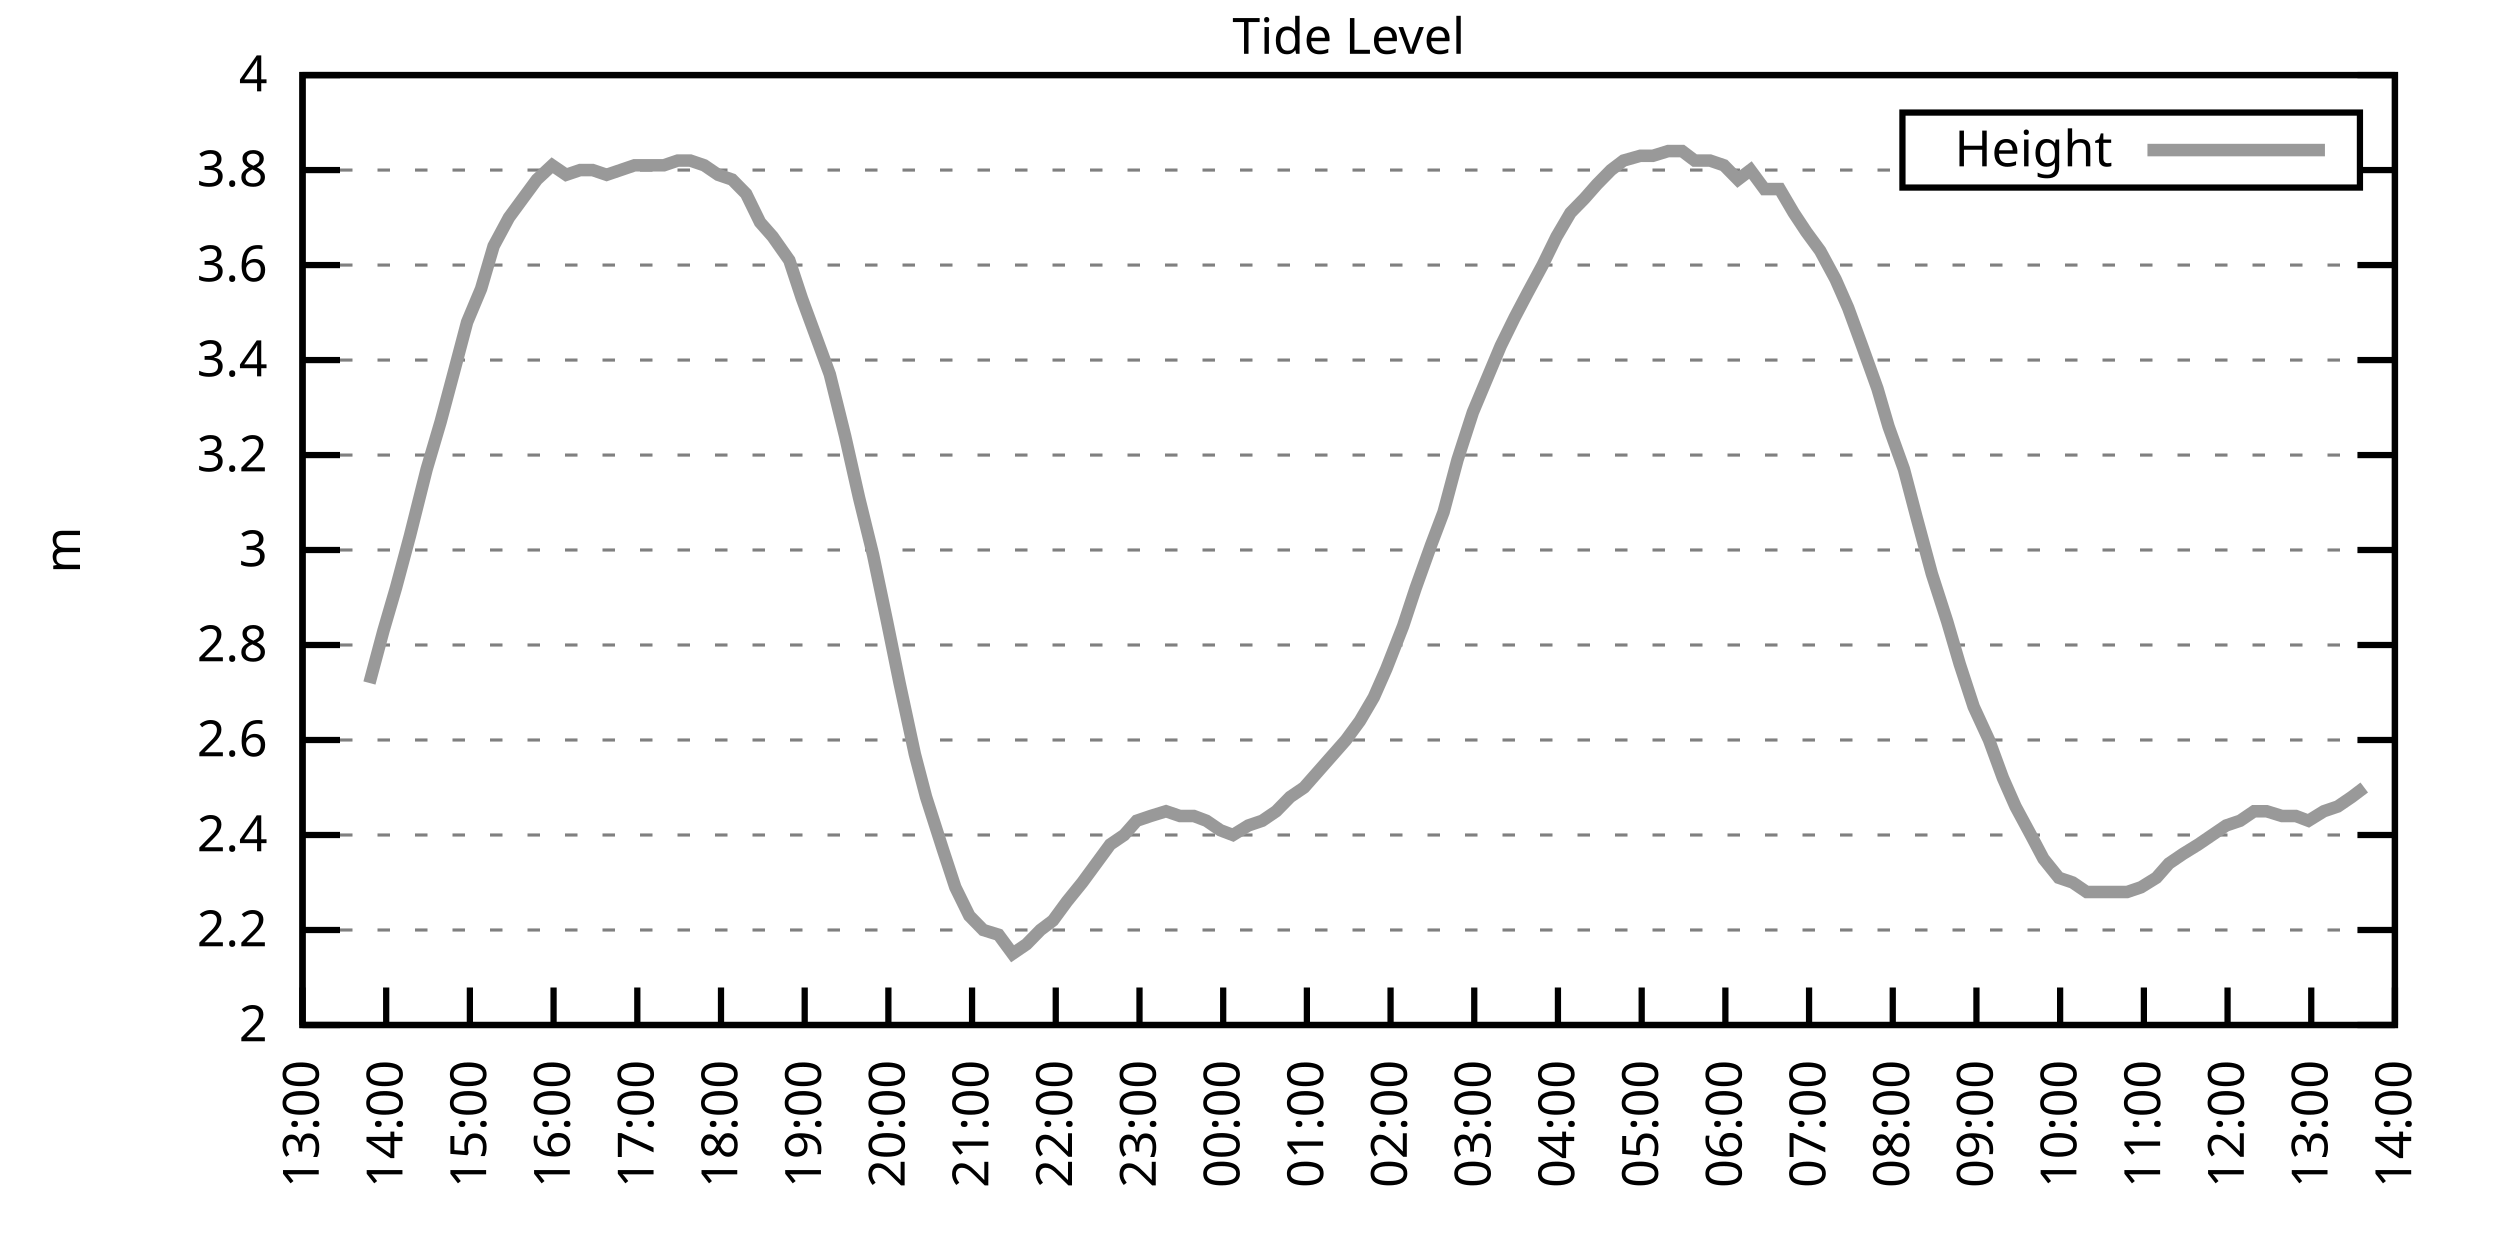
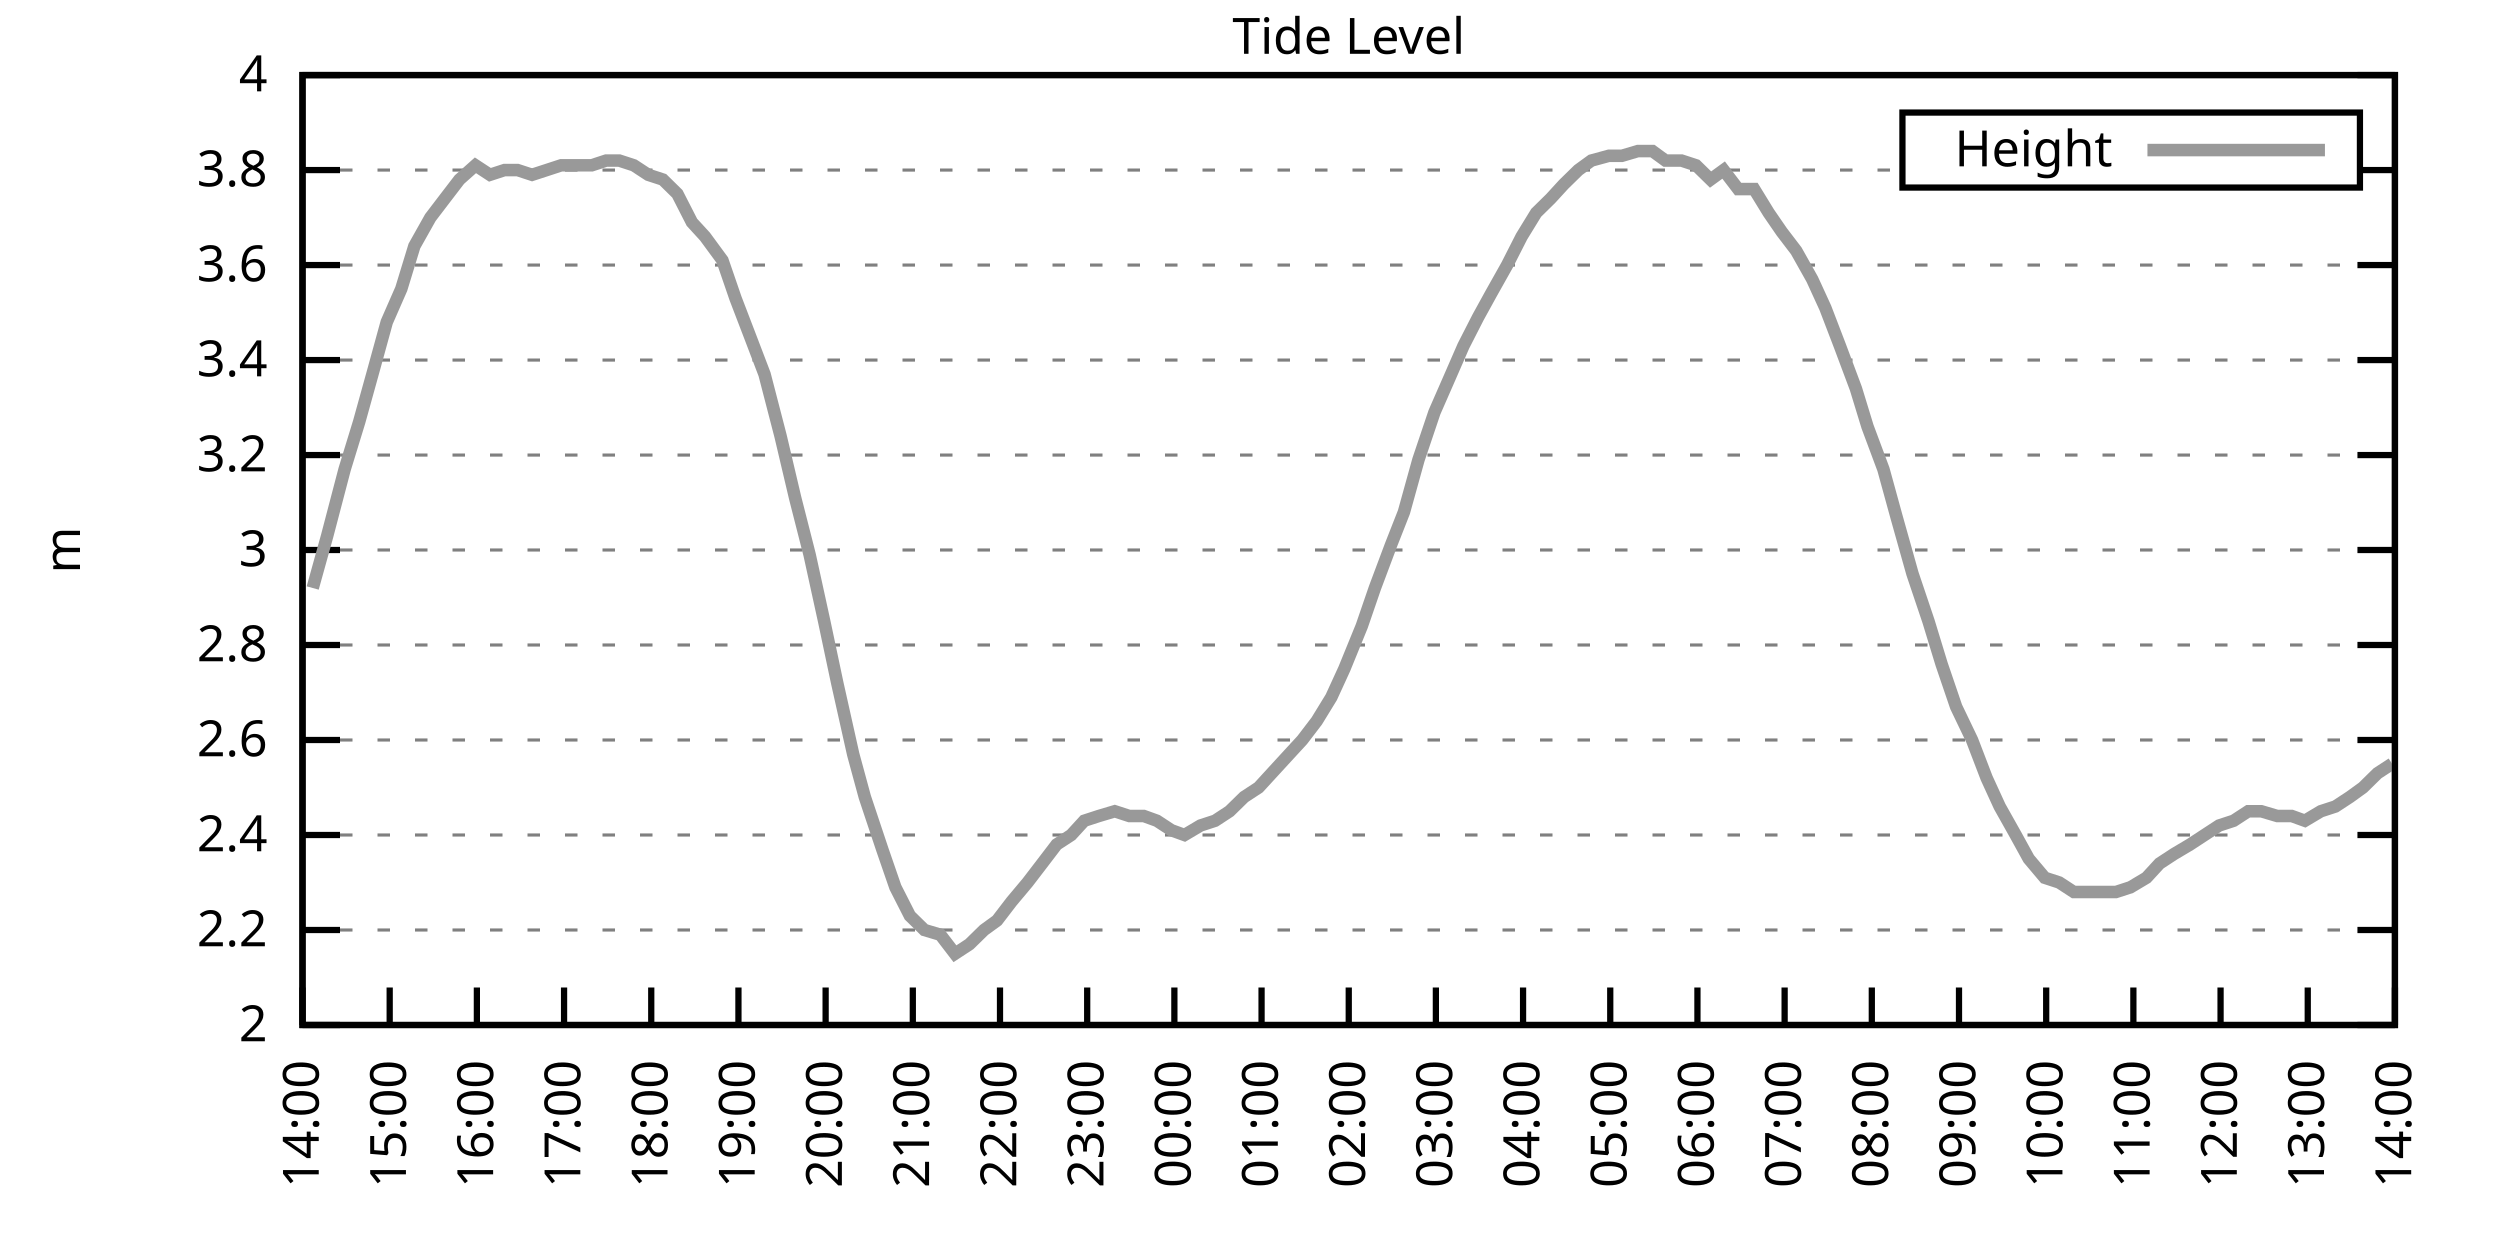
<svg xmlns="http://www.w3.org/2000/svg" xmlns:xlink="http://www.w3.org/1999/xlink" width="400" height="200" viewBox="0 0 400 200">
  <g id="gnuplot_canvas">
    <rect x="0" y="0" width="400" height="200" fill="none" />
    <defs>
      <circle id="gpDot" r="0.5" stroke-width="0.5" stroke="currentColor" />
      <path id="gpPt0" stroke-width="0.333" stroke="currentColor" d="M-1,0 h2 M0,-1 v2" />
      <path id="gpPt1" stroke-width="0.333" stroke="currentColor" d="M-1,-1 L1,1 M1,-1 L-1,1" />
      <path id="gpPt2" stroke-width="0.333" stroke="currentColor" d="M-1,0 L1,0 M0,-1 L0,1 M-1,-1 L1,1 M-1,1 L1,-1" />
      <rect id="gpPt3" stroke-width="0.333" stroke="currentColor" x="-1" y="-1" width="2" height="2" />
      <rect id="gpPt4" stroke-width="0.333" stroke="currentColor" fill="currentColor" x="-1" y="-1" width="2" height="2" />
      <circle id="gpPt5" stroke-width="0.333" stroke="currentColor" cx="0" cy="0" r="1" />
      <use xlink:href="#gpPt5" id="gpPt6" fill="currentColor" stroke="none" />
      <path id="gpPt7" stroke-width="0.333" stroke="currentColor" d="M0,-1.33 L-1.33,0.67 L1.33,0.67 z" />
      <use xlink:href="#gpPt7" id="gpPt8" fill="currentColor" stroke="none" />
      <use xlink:href="#gpPt7" id="gpPt9" stroke="currentColor" transform="rotate(180)" />
      <use xlink:href="#gpPt9" id="gpPt10" fill="currentColor" stroke="none" />
      <use xlink:href="#gpPt3" id="gpPt11" stroke="currentColor" transform="rotate(45)" />
      <use xlink:href="#gpPt11" id="gpPt12" fill="currentColor" stroke="none" />
      <path id="gpPt13" stroke-width="0.333" stroke="currentColor" d="M0,1.330 L1.265,0.411 L0.782,-1.067 L-0.782,-1.076 L-1.265,0.411 z" />
      <use xlink:href="#gpPt13" id="gpPt14" fill="currentColor" stroke="none" />
      <filter id="textbox" filterUnits="objectBoundingBox" x="0" y="0" height="1" width="1">
        <feFlood flood-color="white" flood-opacity="1" result="bgnd" />
        <feComposite in="SourceGraphic" in2="bgnd" operator="atop" />
      </filter>
      <filter id="greybox" filterUnits="objectBoundingBox" x="0" y="0" height="1" width="1">
        <feFlood flood-color="lightgrey" flood-opacity="1" result="grey" />
        <feComposite in="SourceGraphic" in2="grey" operator="atop" />
      </filter>
    </defs>
    <g fill="none" color="white" stroke="currentColor" stroke-width="1.00" stroke-linecap="butt" stroke-linejoin="miter">
</g>
    <g fill="none" color="black" stroke="currentColor" stroke-width="1.00" stroke-linecap="butt" stroke-linejoin="miter">
      <g stroke="none" shape-rendering="crispEdges">
        <polygon fill="rgb(255, 255, 255)" points="48.40,164.00 383.18,164.00 383.18,12.02 48.40,12.02 " />
      </g>
    </g>
    <g fill="none" color="black" stroke="currentColor" stroke-width="1.00" stroke-linecap="butt" stroke-linejoin="miter">
</g>
    <g fill="none" color="black" stroke="black" stroke-width="0.50" stroke-linecap="butt" stroke-linejoin="miter">
</g>
    <g fill="none" color="gray" stroke="currentColor" stroke-width="0.50" stroke-linecap="butt" stroke-linejoin="miter">
      <path stroke="gray" stroke-dasharray="2,4" class="gridline" d="M48.40,164.00 L383.19,164.00  " />
    </g>
    <g fill="none" color="gray" stroke="gray" stroke-width="1.00" stroke-linecap="butt" stroke-linejoin="miter">
</g>
    <g fill="none" color="black" stroke="currentColor" stroke-width="1.00" stroke-linecap="butt" stroke-linejoin="miter">
      <path stroke="black" d="M48.40,164.00 L54.40,164.00 M383.19,164.00 L377.19,164.00  " />
      <g transform="translate(42.80,166.60)" stroke="none" fill="black" font-family="Sans" font-size="8.00" text-anchor="end">
        <text>
          <tspan font-family="Sans"> 2</tspan>
        </text>
      </g>
    </g>
    <g fill="none" color="black" stroke="currentColor" stroke-width="1.00" stroke-linecap="butt" stroke-linejoin="miter">
</g>
    <g fill="none" color="black" stroke="black" stroke-width="0.50" stroke-linecap="butt" stroke-linejoin="miter">
</g>
    <g fill="none" color="gray" stroke="currentColor" stroke-width="0.50" stroke-linecap="butt" stroke-linejoin="miter">
      <path stroke="gray" stroke-dasharray="2,4" class="gridline" d="M48.40,148.80 L383.19,148.80  " />
    </g>
    <g fill="none" color="gray" stroke="gray" stroke-width="1.00" stroke-linecap="butt" stroke-linejoin="miter">
</g>
    <g fill="none" color="black" stroke="currentColor" stroke-width="1.00" stroke-linecap="butt" stroke-linejoin="miter">
      <path stroke="black" d="M48.40,148.80 L54.40,148.80 M383.19,148.80 L377.19,148.80  " />
      <g transform="translate(42.80,151.40)" stroke="none" fill="black" font-family="Sans" font-size="8.00" text-anchor="end">
        <text>
          <tspan font-family="Sans"> 2.2</tspan>
        </text>
      </g>
    </g>
    <g fill="none" color="black" stroke="currentColor" stroke-width="1.00" stroke-linecap="butt" stroke-linejoin="miter">
</g>
    <g fill="none" color="black" stroke="black" stroke-width="0.50" stroke-linecap="butt" stroke-linejoin="miter">
</g>
    <g fill="none" color="gray" stroke="currentColor" stroke-width="0.50" stroke-linecap="butt" stroke-linejoin="miter">
      <path stroke="gray" stroke-dasharray="2,4" class="gridline" d="M48.40,133.60 L383.19,133.60  " />
    </g>
    <g fill="none" color="gray" stroke="gray" stroke-width="1.00" stroke-linecap="butt" stroke-linejoin="miter">
</g>
    <g fill="none" color="black" stroke="currentColor" stroke-width="1.00" stroke-linecap="butt" stroke-linejoin="miter">
      <path stroke="black" d="M48.40,133.60 L54.40,133.60 M383.19,133.60 L377.19,133.60  " />
      <g transform="translate(42.80,136.20)" stroke="none" fill="black" font-family="Sans" font-size="8.00" text-anchor="end">
        <text>
          <tspan font-family="Sans"> 2.4</tspan>
        </text>
      </g>
    </g>
    <g fill="none" color="black" stroke="currentColor" stroke-width="1.00" stroke-linecap="butt" stroke-linejoin="miter">
</g>
    <g fill="none" color="black" stroke="black" stroke-width="0.50" stroke-linecap="butt" stroke-linejoin="miter">
</g>
    <g fill="none" color="gray" stroke="currentColor" stroke-width="0.50" stroke-linecap="butt" stroke-linejoin="miter">
      <path stroke="gray" stroke-dasharray="2,4" class="gridline" d="M48.40,118.40 L383.19,118.40  " />
    </g>
    <g fill="none" color="gray" stroke="gray" stroke-width="1.00" stroke-linecap="butt" stroke-linejoin="miter">
</g>
    <g fill="none" color="black" stroke="currentColor" stroke-width="1.00" stroke-linecap="butt" stroke-linejoin="miter">
      <path stroke="black" d="M48.40,118.40 L54.40,118.40 M383.19,118.40 L377.19,118.40  " />
      <g transform="translate(42.80,121.00)" stroke="none" fill="black" font-family="Sans" font-size="8.00" text-anchor="end">
        <text>
          <tspan font-family="Sans"> 2.6</tspan>
        </text>
      </g>
    </g>
    <g fill="none" color="black" stroke="currentColor" stroke-width="1.00" stroke-linecap="butt" stroke-linejoin="miter">
</g>
    <g fill="none" color="black" stroke="black" stroke-width="0.50" stroke-linecap="butt" stroke-linejoin="miter">
</g>
    <g fill="none" color="gray" stroke="currentColor" stroke-width="0.50" stroke-linecap="butt" stroke-linejoin="miter">
      <path stroke="gray" stroke-dasharray="2,4" class="gridline" d="M48.40,103.20 L383.19,103.20  " />
    </g>
    <g fill="none" color="gray" stroke="gray" stroke-width="1.00" stroke-linecap="butt" stroke-linejoin="miter">
</g>
    <g fill="none" color="black" stroke="currentColor" stroke-width="1.00" stroke-linecap="butt" stroke-linejoin="miter">
      <path stroke="black" d="M48.40,103.20 L54.40,103.20 M383.19,103.20 L377.19,103.20  " />
      <g transform="translate(42.80,105.80)" stroke="none" fill="black" font-family="Sans" font-size="8.00" text-anchor="end">
        <text>
          <tspan font-family="Sans"> 2.8</tspan>
        </text>
      </g>
    </g>
    <g fill="none" color="black" stroke="currentColor" stroke-width="1.00" stroke-linecap="butt" stroke-linejoin="miter">
</g>
    <g fill="none" color="black" stroke="black" stroke-width="0.50" stroke-linecap="butt" stroke-linejoin="miter">
</g>
    <g fill="none" color="gray" stroke="currentColor" stroke-width="0.50" stroke-linecap="butt" stroke-linejoin="miter">
      <path stroke="gray" stroke-dasharray="2,4" class="gridline" d="M48.40,88.00 L383.19,88.00  " />
    </g>
    <g fill="none" color="gray" stroke="gray" stroke-width="1.00" stroke-linecap="butt" stroke-linejoin="miter">
</g>
    <g fill="none" color="black" stroke="currentColor" stroke-width="1.00" stroke-linecap="butt" stroke-linejoin="miter">
      <path stroke="black" d="M48.40,88.00 L54.40,88.00 M383.19,88.00 L377.19,88.00  " />
      <g transform="translate(42.80,90.60)" stroke="none" fill="black" font-family="Sans" font-size="8.00" text-anchor="end">
        <text>
          <tspan font-family="Sans"> 3</tspan>
        </text>
      </g>
    </g>
    <g fill="none" color="black" stroke="currentColor" stroke-width="1.00" stroke-linecap="butt" stroke-linejoin="miter">
</g>
    <g fill="none" color="black" stroke="black" stroke-width="0.50" stroke-linecap="butt" stroke-linejoin="miter">
</g>
    <g fill="none" color="gray" stroke="currentColor" stroke-width="0.50" stroke-linecap="butt" stroke-linejoin="miter">
      <path stroke="gray" stroke-dasharray="2,4" class="gridline" d="M48.40,72.81 L383.19,72.81  " />
    </g>
    <g fill="none" color="gray" stroke="gray" stroke-width="1.00" stroke-linecap="butt" stroke-linejoin="miter">
</g>
    <g fill="none" color="black" stroke="currentColor" stroke-width="1.00" stroke-linecap="butt" stroke-linejoin="miter">
      <path stroke="black" d="M48.40,72.81 L54.40,72.81 M383.19,72.81 L377.19,72.81  " />
      <g transform="translate(42.80,75.41)" stroke="none" fill="black" font-family="Sans" font-size="8.00" text-anchor="end">
        <text>
          <tspan font-family="Sans"> 3.2</tspan>
        </text>
      </g>
    </g>
    <g fill="none" color="black" stroke="currentColor" stroke-width="1.00" stroke-linecap="butt" stroke-linejoin="miter">
</g>
    <g fill="none" color="black" stroke="black" stroke-width="0.50" stroke-linecap="butt" stroke-linejoin="miter">
</g>
    <g fill="none" color="gray" stroke="currentColor" stroke-width="0.50" stroke-linecap="butt" stroke-linejoin="miter">
      <path stroke="gray" stroke-dasharray="2,4" class="gridline" d="M48.40,57.61 L383.19,57.61  " />
    </g>
    <g fill="none" color="gray" stroke="gray" stroke-width="1.00" stroke-linecap="butt" stroke-linejoin="miter">
</g>
    <g fill="none" color="black" stroke="currentColor" stroke-width="1.00" stroke-linecap="butt" stroke-linejoin="miter">
      <path stroke="black" d="M48.40,57.61 L54.40,57.61 M383.19,57.61 L377.19,57.61  " />
      <g transform="translate(42.80,60.21)" stroke="none" fill="black" font-family="Sans" font-size="8.00" text-anchor="end">
        <text>
          <tspan font-family="Sans"> 3.4</tspan>
        </text>
      </g>
    </g>
    <g fill="none" color="black" stroke="currentColor" stroke-width="1.00" stroke-linecap="butt" stroke-linejoin="miter">
</g>
    <g fill="none" color="black" stroke="black" stroke-width="0.50" stroke-linecap="butt" stroke-linejoin="miter">
</g>
    <g fill="none" color="gray" stroke="currentColor" stroke-width="0.50" stroke-linecap="butt" stroke-linejoin="miter">
      <path stroke="gray" stroke-dasharray="2,4" class="gridline" d="M48.40,42.41 L383.19,42.41  " />
    </g>
    <g fill="none" color="gray" stroke="gray" stroke-width="1.00" stroke-linecap="butt" stroke-linejoin="miter">
</g>
    <g fill="none" color="black" stroke="currentColor" stroke-width="1.00" stroke-linecap="butt" stroke-linejoin="miter">
      <path stroke="black" d="M48.40,42.41 L54.40,42.41 M383.19,42.41 L377.19,42.41  " />
      <g transform="translate(42.80,45.01)" stroke="none" fill="black" font-family="Sans" font-size="8.00" text-anchor="end">
        <text>
          <tspan font-family="Sans"> 3.6</tspan>
        </text>
      </g>
    </g>
    <g fill="none" color="black" stroke="currentColor" stroke-width="1.00" stroke-linecap="butt" stroke-linejoin="miter">
</g>
    <g fill="none" color="black" stroke="black" stroke-width="0.50" stroke-linecap="butt" stroke-linejoin="miter">
</g>
    <g fill="none" color="gray" stroke="currentColor" stroke-width="0.50" stroke-linecap="butt" stroke-linejoin="miter">
      <path stroke="gray" stroke-dasharray="2,4" class="gridline" d="M48.40,27.21 L304.39,27.21 M377.59,27.21 L383.19,27.21  " />
    </g>
    <g fill="none" color="gray" stroke="gray" stroke-width="1.00" stroke-linecap="butt" stroke-linejoin="miter">
</g>
    <g fill="none" color="black" stroke="currentColor" stroke-width="1.00" stroke-linecap="butt" stroke-linejoin="miter">
      <path stroke="black" d="M48.40,27.21 L54.40,27.21 M383.19,27.21 L377.19,27.21  " />
      <g transform="translate(42.80,29.81)" stroke="none" fill="black" font-family="Sans" font-size="8.00" text-anchor="end">
        <text>
          <tspan font-family="Sans"> 3.8</tspan>
        </text>
      </g>
    </g>
    <g fill="none" color="black" stroke="currentColor" stroke-width="1.00" stroke-linecap="butt" stroke-linejoin="miter">
</g>
    <g fill="none" color="black" stroke="black" stroke-width="0.50" stroke-linecap="butt" stroke-linejoin="miter">
</g>
    <g fill="none" color="gray" stroke="currentColor" stroke-width="0.50" stroke-linecap="butt" stroke-linejoin="miter">
      <path stroke="gray" stroke-dasharray="2,4" class="gridline" d="M48.40,12.01 L383.19,12.01  " />
    </g>
    <g fill="none" color="gray" stroke="gray" stroke-width="1.00" stroke-linecap="butt" stroke-linejoin="miter">
</g>
    <g fill="none" color="black" stroke="currentColor" stroke-width="1.00" stroke-linecap="butt" stroke-linejoin="miter">
      <path stroke="black" d="M48.40,12.01 L54.40,12.01 M383.19,12.01 L377.19,12.01  " />
      <g transform="translate(42.80,14.61)" stroke="none" fill="black" font-family="Sans" font-size="8.00" text-anchor="end">
        <text>
          <tspan font-family="Sans"> 4</tspan>
        </text>
      </g>
    </g>
    <g fill="none" color="black" stroke="currentColor" stroke-width="1.00" stroke-linecap="butt" stroke-linejoin="miter">
      <path stroke="black" d="M48.40,164.00 L48.40,158.00  " />
      <g transform="translate(51.00,169.60) rotate(270.00)" stroke="none" fill="black" font-family="Sans" font-size="8.00" text-anchor="end">
        <text>
-           <tspan font-family="Sans">13:00</tspan>
-         </text>
-       </g>
-     </g>
-     <g fill="none" color="black" stroke="currentColor" stroke-width="1.00" stroke-linecap="butt" stroke-linejoin="miter">
-       <path stroke="black" d="M61.79,164.00 L61.79,158.00  " />
-       <g transform="translate(64.39,169.60) rotate(270.00)" stroke="none" fill="black" font-family="Sans" font-size="8.00" text-anchor="end">
-         <text>
          <tspan font-family="Sans">14:00</tspan>
        </text>
      </g>
    </g>
    <g fill="none" color="black" stroke="currentColor" stroke-width="1.00" stroke-linecap="butt" stroke-linejoin="miter">
-       <path stroke="black" d="M75.18,164.00 L75.18,158.00  " />
-       <g transform="translate(77.78,169.60) rotate(270.00)" stroke="none" fill="black" font-family="Sans" font-size="8.00" text-anchor="end">
+       <path stroke="black" d="M62.35,164.00 L62.35,158.00  " />
+       <g transform="translate(64.95,169.60) rotate(270.00)" stroke="none" fill="black" font-family="Sans" font-size="8.00" text-anchor="end">
        <text>
          <tspan font-family="Sans">15:00</tspan>
        </text>
      </g>
    </g>
    <g fill="none" color="black" stroke="currentColor" stroke-width="1.00" stroke-linecap="butt" stroke-linejoin="miter">
-       <path stroke="black" d="M88.57,164.00 L88.57,158.00  " />
-       <g transform="translate(91.17,169.60) rotate(270.00)" stroke="none" fill="black" font-family="Sans" font-size="8.00" text-anchor="end">
+       <path stroke="black" d="M76.30,164.00 L76.30,158.00  " />
+       <g transform="translate(78.90,169.60) rotate(270.00)" stroke="none" fill="black" font-family="Sans" font-size="8.00" text-anchor="end">
        <text>
          <tspan font-family="Sans">16:00</tspan>
        </text>
      </g>
    </g>
    <g fill="none" color="black" stroke="currentColor" stroke-width="1.00" stroke-linecap="butt" stroke-linejoin="miter">
-       <path stroke="black" d="M101.97,164.00 L101.97,158.00  " />
-       <g transform="translate(104.57,169.60) rotate(270.00)" stroke="none" fill="black" font-family="Sans" font-size="8.00" text-anchor="end">
+       <path stroke="black" d="M90.25,164.00 L90.25,158.00  " />
+       <g transform="translate(92.85,169.60) rotate(270.00)" stroke="none" fill="black" font-family="Sans" font-size="8.00" text-anchor="end">
        <text>
          <tspan font-family="Sans">17:00</tspan>
        </text>
      </g>
    </g>
    <g fill="none" color="black" stroke="currentColor" stroke-width="1.00" stroke-linecap="butt" stroke-linejoin="miter">
-       <path stroke="black" d="M115.36,164.00 L115.36,158.00  " />
-       <g transform="translate(117.96,169.60) rotate(270.00)" stroke="none" fill="black" font-family="Sans" font-size="8.00" text-anchor="end">
+       <path stroke="black" d="M104.20,164.00 L104.20,158.00  " />
+       <g transform="translate(106.80,169.60) rotate(270.00)" stroke="none" fill="black" font-family="Sans" font-size="8.00" text-anchor="end">
        <text>
          <tspan font-family="Sans">18:00</tspan>
        </text>
      </g>
    </g>
    <g fill="none" color="black" stroke="currentColor" stroke-width="1.00" stroke-linecap="butt" stroke-linejoin="miter">
-       <path stroke="black" d="M128.75,164.00 L128.75,158.00  " />
-       <g transform="translate(131.35,169.60) rotate(270.00)" stroke="none" fill="black" font-family="Sans" font-size="8.00" text-anchor="end">
+       <path stroke="black" d="M118.15,164.00 L118.15,158.00  " />
+       <g transform="translate(120.75,169.60) rotate(270.00)" stroke="none" fill="black" font-family="Sans" font-size="8.00" text-anchor="end">
        <text>
          <tspan font-family="Sans">19:00</tspan>
        </text>
      </g>
    </g>
    <g fill="none" color="black" stroke="currentColor" stroke-width="1.00" stroke-linecap="butt" stroke-linejoin="miter">
-       <path stroke="black" d="M142.14,164.00 L142.14,158.00  " />
-       <g transform="translate(144.74,169.60) rotate(270.00)" stroke="none" fill="black" font-family="Sans" font-size="8.00" text-anchor="end">
+       <path stroke="black" d="M132.10,164.00 L132.10,158.00  " />
+       <g transform="translate(134.70,169.60) rotate(270.00)" stroke="none" fill="black" font-family="Sans" font-size="8.00" text-anchor="end">
        <text>
          <tspan font-family="Sans">20:00</tspan>
        </text>
      </g>
    </g>
    <g fill="none" color="black" stroke="currentColor" stroke-width="1.00" stroke-linecap="butt" stroke-linejoin="miter">
-       <path stroke="black" d="M155.53,164.00 L155.53,158.00  " />
-       <g transform="translate(158.13,169.60) rotate(270.00)" stroke="none" fill="black" font-family="Sans" font-size="8.00" text-anchor="end">
+       <path stroke="black" d="M146.05,164.00 L146.05,158.00  " />
+       <g transform="translate(148.65,169.60) rotate(270.00)" stroke="none" fill="black" font-family="Sans" font-size="8.00" text-anchor="end">
        <text>
          <tspan font-family="Sans">21:00</tspan>
        </text>
      </g>
    </g>
    <g fill="none" color="black" stroke="currentColor" stroke-width="1.00" stroke-linecap="butt" stroke-linejoin="miter">
-       <path stroke="black" d="M168.92,164.00 L168.92,158.00  " />
-       <g transform="translate(171.52,169.60) rotate(270.00)" stroke="none" fill="black" font-family="Sans" font-size="8.00" text-anchor="end">
+       <path stroke="black" d="M160.00,164.00 L160.00,158.00  " />
+       <g transform="translate(162.60,169.60) rotate(270.00)" stroke="none" fill="black" font-family="Sans" font-size="8.00" text-anchor="end">
        <text>
          <tspan font-family="Sans">22:00</tspan>
        </text>
      </g>
    </g>
    <g fill="none" color="black" stroke="currentColor" stroke-width="1.00" stroke-linecap="butt" stroke-linejoin="miter">
-       <path stroke="black" d="M182.32,164.00 L182.32,158.00  " />
-       <g transform="translate(184.92,169.60) rotate(270.00)" stroke="none" fill="black" font-family="Sans" font-size="8.00" text-anchor="end">
+       <path stroke="black" d="M173.95,164.00 L173.95,158.00  " />
+       <g transform="translate(176.55,169.60) rotate(270.00)" stroke="none" fill="black" font-family="Sans" font-size="8.00" text-anchor="end">
        <text>
          <tspan font-family="Sans">23:00</tspan>
        </text>
      </g>
    </g>
    <g fill="none" color="black" stroke="currentColor" stroke-width="1.00" stroke-linecap="butt" stroke-linejoin="miter">
-       <path stroke="black" d="M195.71,164.00 L195.71,158.00  " />
-       <g transform="translate(198.31,169.60) rotate(270.00)" stroke="none" fill="black" font-family="Sans" font-size="8.00" text-anchor="end">
+       <path stroke="black" d="M187.90,164.00 L187.90,158.00  " />
+       <g transform="translate(190.50,169.60) rotate(270.00)" stroke="none" fill="black" font-family="Sans" font-size="8.00" text-anchor="end">
        <text>
          <tspan font-family="Sans">00:00</tspan>
        </text>
      </g>
    </g>
    <g fill="none" color="black" stroke="currentColor" stroke-width="1.00" stroke-linecap="butt" stroke-linejoin="miter">
-       <path stroke="black" d="M209.10,164.00 L209.10,158.00  " />
-       <g transform="translate(211.70,169.60) rotate(270.00)" stroke="none" fill="black" font-family="Sans" font-size="8.00" text-anchor="end">
+       <path stroke="black" d="M201.85,164.00 L201.85,158.00  " />
+       <g transform="translate(204.45,169.60) rotate(270.00)" stroke="none" fill="black" font-family="Sans" font-size="8.00" text-anchor="end">
        <text>
          <tspan font-family="Sans">01:00</tspan>
        </text>
      </g>
    </g>
    <g fill="none" color="black" stroke="currentColor" stroke-width="1.00" stroke-linecap="butt" stroke-linejoin="miter">
-       <path stroke="black" d="M222.49,164.00 L222.49,158.00  " />
-       <g transform="translate(225.09,169.60) rotate(270.00)" stroke="none" fill="black" font-family="Sans" font-size="8.00" text-anchor="end">
+       <path stroke="black" d="M215.80,164.00 L215.80,158.00  " />
+       <g transform="translate(218.40,169.60) rotate(270.00)" stroke="none" fill="black" font-family="Sans" font-size="8.00" text-anchor="end">
        <text>
          <tspan font-family="Sans">02:00</tspan>
        </text>
      </g>
    </g>
    <g fill="none" color="black" stroke="currentColor" stroke-width="1.00" stroke-linecap="butt" stroke-linejoin="miter">
-       <path stroke="black" d="M235.88,164.00 L235.88,158.00  " />
-       <g transform="translate(238.48,169.60) rotate(270.00)" stroke="none" fill="black" font-family="Sans" font-size="8.00" text-anchor="end">
+       <path stroke="black" d="M229.74,164.00 L229.74,158.00  " />
+       <g transform="translate(232.34,169.60) rotate(270.00)" stroke="none" fill="black" font-family="Sans" font-size="8.00" text-anchor="end">
        <text>
          <tspan font-family="Sans">03:00</tspan>
        </text>
      </g>
    </g>
    <g fill="none" color="black" stroke="currentColor" stroke-width="1.00" stroke-linecap="butt" stroke-linejoin="miter">
-       <path stroke="black" d="M249.27,164.00 L249.27,158.00  " />
-       <g transform="translate(251.87,169.60) rotate(270.00)" stroke="none" fill="black" font-family="Sans" font-size="8.00" text-anchor="end">
+       <path stroke="black" d="M243.69,164.00 L243.69,158.00  " />
+       <g transform="translate(246.29,169.60) rotate(270.00)" stroke="none" fill="black" font-family="Sans" font-size="8.00" text-anchor="end">
        <text>
          <tspan font-family="Sans">04:00</tspan>
        </text>
      </g>
    </g>
    <g fill="none" color="black" stroke="currentColor" stroke-width="1.00" stroke-linecap="butt" stroke-linejoin="miter">
-       <path stroke="black" d="M262.67,164.00 L262.67,158.00  " />
-       <g transform="translate(265.27,169.60) rotate(270.00)" stroke="none" fill="black" font-family="Sans" font-size="8.00" text-anchor="end">
+       <path stroke="black" d="M257.64,164.00 L257.64,158.00  " />
+       <g transform="translate(260.24,169.60) rotate(270.00)" stroke="none" fill="black" font-family="Sans" font-size="8.00" text-anchor="end">
        <text>
          <tspan font-family="Sans">05:00</tspan>
        </text>
      </g>
    </g>
    <g fill="none" color="black" stroke="currentColor" stroke-width="1.00" stroke-linecap="butt" stroke-linejoin="miter">
-       <path stroke="black" d="M276.06,164.00 L276.06,158.00  " />
-       <g transform="translate(278.66,169.60) rotate(270.00)" stroke="none" fill="black" font-family="Sans" font-size="8.00" text-anchor="end">
+       <path stroke="black" d="M271.59,164.00 L271.59,158.00  " />
+       <g transform="translate(274.19,169.60) rotate(270.00)" stroke="none" fill="black" font-family="Sans" font-size="8.00" text-anchor="end">
        <text>
          <tspan font-family="Sans">06:00</tspan>
        </text>
      </g>
    </g>
    <g fill="none" color="black" stroke="currentColor" stroke-width="1.00" stroke-linecap="butt" stroke-linejoin="miter">
-       <path stroke="black" d="M289.45,164.00 L289.45,158.00  " />
-       <g transform="translate(292.05,169.60) rotate(270.00)" stroke="none" fill="black" font-family="Sans" font-size="8.00" text-anchor="end">
+       <path stroke="black" d="M285.54,164.00 L285.54,158.00  " />
+       <g transform="translate(288.14,169.60) rotate(270.00)" stroke="none" fill="black" font-family="Sans" font-size="8.00" text-anchor="end">
        <text>
          <tspan font-family="Sans">07:00</tspan>
        </text>
      </g>
    </g>
    <g fill="none" color="black" stroke="currentColor" stroke-width="1.00" stroke-linecap="butt" stroke-linejoin="miter">
-       <path stroke="black" d="M302.84,164.00 L302.84,158.00  " />
-       <g transform="translate(305.44,169.60) rotate(270.00)" stroke="none" fill="black" font-family="Sans" font-size="8.00" text-anchor="end">
+       <path stroke="black" d="M299.49,164.00 L299.49,158.00  " />
+       <g transform="translate(302.09,169.60) rotate(270.00)" stroke="none" fill="black" font-family="Sans" font-size="8.00" text-anchor="end">
        <text>
          <tspan font-family="Sans">08:00</tspan>
        </text>
      </g>
    </g>
    <g fill="none" color="black" stroke="currentColor" stroke-width="1.00" stroke-linecap="butt" stroke-linejoin="miter">
-       <path stroke="black" d="M316.23,164.00 L316.23,158.00  " />
-       <g transform="translate(318.83,169.60) rotate(270.00)" stroke="none" fill="black" font-family="Sans" font-size="8.00" text-anchor="end">
+       <path stroke="black" d="M313.44,164.00 L313.44,158.00  " />
+       <g transform="translate(316.04,169.60) rotate(270.00)" stroke="none" fill="black" font-family="Sans" font-size="8.00" text-anchor="end">
        <text>
          <tspan font-family="Sans">09:00</tspan>
        </text>
      </g>
    </g>
    <g fill="none" color="black" stroke="currentColor" stroke-width="1.00" stroke-linecap="butt" stroke-linejoin="miter">
-       <path stroke="black" d="M329.62,164.00 L329.62,158.00  " />
-       <g transform="translate(332.22,169.60) rotate(270.00)" stroke="none" fill="black" font-family="Sans" font-size="8.00" text-anchor="end">
+       <path stroke="black" d="M327.39,164.00 L327.39,158.00  " />
+       <g transform="translate(329.99,169.60) rotate(270.00)" stroke="none" fill="black" font-family="Sans" font-size="8.00" text-anchor="end">
        <text>
          <tspan font-family="Sans">10:00</tspan>
        </text>
      </g>
    </g>
    <g fill="none" color="black" stroke="currentColor" stroke-width="1.00" stroke-linecap="butt" stroke-linejoin="miter">
-       <path stroke="black" d="M343.02,164.00 L343.02,158.00  " />
-       <g transform="translate(345.62,169.60) rotate(270.00)" stroke="none" fill="black" font-family="Sans" font-size="8.00" text-anchor="end">
+       <path stroke="black" d="M341.34,164.00 L341.34,158.00  " />
+       <g transform="translate(343.94,169.60) rotate(270.00)" stroke="none" fill="black" font-family="Sans" font-size="8.00" text-anchor="end">
        <text>
          <tspan font-family="Sans">11:00</tspan>
        </text>
      </g>
    </g>
    <g fill="none" color="black" stroke="currentColor" stroke-width="1.00" stroke-linecap="butt" stroke-linejoin="miter">
-       <path stroke="black" d="M356.41,164.00 L356.41,158.00  " />
-       <g transform="translate(359.01,169.60) rotate(270.00)" stroke="none" fill="black" font-family="Sans" font-size="8.00" text-anchor="end">
+       <path stroke="black" d="M355.29,164.00 L355.29,158.00  " />
+       <g transform="translate(357.89,169.60) rotate(270.00)" stroke="none" fill="black" font-family="Sans" font-size="8.00" text-anchor="end">
        <text>
          <tspan font-family="Sans">12:00</tspan>
        </text>
      </g>
    </g>
    <g fill="none" color="black" stroke="currentColor" stroke-width="1.00" stroke-linecap="butt" stroke-linejoin="miter">
-       <path stroke="black" d="M369.80,164.00 L369.80,158.00  " />
-       <g transform="translate(372.40,169.60) rotate(270.00)" stroke="none" fill="black" font-family="Sans" font-size="8.00" text-anchor="end">
+       <path stroke="black" d="M369.24,164.00 L369.24,158.00  " />
+       <g transform="translate(371.84,169.60) rotate(270.00)" stroke="none" fill="black" font-family="Sans" font-size="8.00" text-anchor="end">
        <text>
          <tspan font-family="Sans">13:00</tspan>
        </text>
      </g>
    </g>
    <g fill="none" color="black" stroke="currentColor" stroke-width="1.00" stroke-linecap="butt" stroke-linejoin="miter">
      <path stroke="black" d="M383.19,164.00 L383.19,158.00  " />
      <g transform="translate(385.79,169.60) rotate(270.00)" stroke="none" fill="black" font-family="Sans" font-size="8.00" text-anchor="end">
        <text>
          <tspan font-family="Sans">14:00</tspan>
        </text>
      </g>
    </g>
    <g fill="none" color="black" stroke="currentColor" stroke-width="1.00" stroke-linecap="butt" stroke-linejoin="miter">
</g>
    <g fill="none" color="black" stroke="currentColor" stroke-width="1.00" stroke-linecap="butt" stroke-linejoin="miter">
      <path stroke="black" d="M48.40,12.01 L48.40,164.00 L383.19,164.00 L383.19,12.01 L48.40,12.01 Z  " />
    </g>
    <g fill="none" color="black" stroke="currentColor" stroke-width="1.00" stroke-linecap="butt" stroke-linejoin="miter">
</g>
    <g fill="none" color="black" stroke="currentColor" stroke-width="1.00" stroke-linecap="butt" stroke-linejoin="miter">
      <path stroke="black" d="M304.39,30.01 L304.39,18.01 L377.59,18.01 L377.59,30.01 L304.39,30.01 Z  " />
    </g>
    <g id="Tide_level_plot_1">
      <g fill="none" color="white" stroke="black" stroke-width="2.00" stroke-linecap="butt" stroke-linejoin="miter">
</g>
      <g fill="none" color="black" stroke="currentColor" stroke-width="2.00" stroke-linecap="butt" stroke-linejoin="miter">
        <g transform="translate(337.99,26.61)" stroke="none" fill="black" font-family="Sans" font-size="8.00" text-anchor="end">
          <text>
            <tspan font-family="Sans">Height</tspan>
          </text>
        </g>
      </g>
      <g fill="none" color="black" stroke="currentColor" stroke-width="2.00" stroke-linecap="butt" stroke-linejoin="miter">
-         <path stroke="rgb(153, 153, 153)" d="M343.59,24.01 L371.99,24.01 M59.11,109.28 L61.35,100.92 L63.35,94.08 L65.59,85.73 L68.26,75.09 L70.50,67.49   L72.73,59.13 L74.74,51.53 L76.97,46.21 L78.98,39.37 L81.43,34.81 L83.66,31.77 L85.90,28.73 L88.35,26.45   L90.58,27.97 L92.82,27.21 L94.82,27.21 L97.06,27.97 L99.29,27.21 L101.52,26.45 L103.98,26.45 L106.21,26.45   L108.44,25.69 L110.45,25.69 L112.68,26.45 L114.91,27.97 L117.14,28.73 L119.38,31.01 L121.61,35.57 L123.62,37.85   L126.29,41.65 L128.30,47.73 L130.54,53.81 L132.77,59.89 L135.22,69.77 L137.45,79.65 L139.69,88.76 L141.92,99.40   L143.93,109.28 L146.38,120.68 L148.17,127.52 L150.85,135.88 L152.85,141.96 L155.09,146.52 L157.32,148.80 L159.77,149.56   L162.01,152.60 L164.24,151.08 L166.47,148.80 L168.48,147.28 L170.71,144.24 L173.17,141.20 L175.40,138.16 L177.63,135.12   L179.86,133.60 L181.87,131.32 L184.10,130.56 L186.56,129.80 L188.79,130.56 L191.02,130.56 L193.03,131.32 L195.26,132.84   L197.27,133.60 L199.73,132.08 L201.96,131.32 L204.19,129.80 L206.42,127.52 L208.65,126.00 L210.66,123.72 L213.34,120.68   L215.35,118.40 L217.58,115.36 L219.81,111.56 L221.82,107.00 L224.50,100.16 L226.51,94.08 L228.96,87.25 L230.97,81.93   L233.20,73.57 L235.66,65.97 L237.89,60.65 L240.12,55.33 L242.36,50.77 L244.36,46.97 L246.82,42.41 L249.05,37.85   L251.28,34.05 L253.51,31.77 L255.52,29.49 L257.76,27.21 L259.76,25.69 L262.44,24.93 L264.45,24.93 L266.91,24.17   L269.14,24.17 L271.15,25.69 L273.60,25.69 L275.83,26.45 L278.07,28.73 L280.07,27.21 L282.31,30.25 L284.76,30.25   L286.99,34.05 L289.00,37.09 L291.23,40.13 L293.69,44.69 L295.70,49.25 L297.93,55.33 L300.39,62.17 L302.17,68.25   L304.63,75.09 L306.63,82.69 L309.09,91.80 L311.54,99.40 L313.55,106.24 L315.79,113.08 L318.24,118.40 L320.47,124.48   L322.48,129.04 L324.94,133.60 L326.95,137.40 L329.40,140.44 L331.63,141.20 L333.86,142.72 L335.87,142.72 L338.33,142.72   L340.34,142.72 L342.57,141.96 L345.02,140.44 L347.03,138.16 L349.26,136.64 L351.72,135.12 L353.95,133.60 L356.18,132.08   L358.42,131.32 L360.65,129.80 L362.66,129.80 L365.11,130.56 L367.34,130.56 L369.35,131.32 L371.81,129.80 L374.04,129.04   L376.27,127.52 L378.28,126.00  " />
+         <path stroke="rgb(153, 153, 153)" d="M343.59,24.01 L371.99,24.01 M50.03,94.08 L52.35,85.73 L55.14,75.09 L57.47,67.49 L59.79,59.13 L61.88,51.53   L64.21,46.21 L66.30,39.37 L68.86,34.81 L71.18,31.77 L73.51,28.73 L76.07,26.45 L78.39,27.97 L80.72,27.21   L82.81,27.21 L85.13,27.97 L87.46,27.21 L89.78,26.45 L92.34,26.45 L94.67,26.45 L96.99,25.69 L99.08,25.69   L101.41,26.45 L103.73,27.97 L106.06,28.73 L108.38,31.01 L110.71,35.57 L112.80,37.85 L115.59,41.65 L117.68,47.73   L120.01,53.81 L122.33,59.89 L124.89,69.77 L127.22,79.65 L129.54,88.76 L131.87,99.40 L133.96,109.28 L136.51,120.68   L138.37,127.52 L141.16,135.88 L143.26,141.96 L145.58,146.52 L147.91,148.80 L150.46,149.56 L152.79,152.60 L155.11,151.08   L157.44,148.80 L159.53,147.28 L161.86,144.24 L164.41,141.20 L166.74,138.16 L169.06,135.12 L171.39,133.60 L173.48,131.32   L175.81,130.56 L178.36,129.80 L180.69,130.56 L183.01,130.56 L185.11,131.32 L187.43,132.84 L189.52,133.60 L192.08,132.08   L194.41,131.32 L196.73,129.80 L199.06,127.52 L201.38,126.00 L203.47,123.72 L206.26,120.68 L208.36,118.40 L210.68,115.36   L213.01,111.56 L215.10,107.00 L217.89,100.16 L219.98,94.08 L222.54,87.25 L224.63,81.93 L226.95,73.57 L229.51,65.97   L231.84,60.65 L234.16,55.33 L236.49,50.77 L238.58,46.97 L241.14,42.41 L243.46,37.85 L245.79,34.05 L248.11,31.77   L250.20,29.49 L252.53,27.21 L254.62,25.69 L257.41,24.93 L259.50,24.93 L262.06,24.17 L264.39,24.17 L266.48,25.69   L269.04,25.69 L271.36,26.45 L273.69,28.73 L275.78,27.21 L278.10,30.25 L280.66,30.25 L282.99,34.05 L285.08,37.09   L287.40,40.13 L289.96,44.69 L292.05,49.25 L294.38,55.33 L296.94,62.17 L298.80,68.25 L301.35,75.09 L303.44,82.69   L306.00,91.80 L308.56,99.40 L310.65,106.24 L312.98,113.08 L315.53,118.40 L317.86,124.48 L319.95,129.04 L322.51,133.60   L324.60,137.40 L327.16,140.44 L329.48,141.20 L331.81,142.72 L333.90,142.72 L336.46,142.72 L338.55,142.72 L340.88,141.96   L343.43,140.44 L345.53,138.16 L347.85,136.64 L350.41,135.12 L352.73,133.60 L355.06,132.08 L357.38,131.32 L359.71,129.80   L361.80,129.80 L364.36,130.56 L366.68,130.56 L368.78,131.32 L371.33,129.80 L373.66,129.04 L375.98,127.52 L378.08,126.00   L380.40,123.72 L382.73,122.20  " />
      </g>
    </g>
    <g fill="none" color="black" stroke="currentColor" stroke-width="2.00" stroke-linecap="butt" stroke-linejoin="miter">
</g>
    <g fill="none" color="black" stroke="black" stroke-width="1.00" stroke-linecap="butt" stroke-linejoin="miter">
</g>
    <g fill="none" color="black" stroke="currentColor" stroke-width="1.00" stroke-linecap="butt" stroke-linejoin="miter">
      <path stroke="black" d="M48.40,12.01 L48.40,164.00 L383.19,164.00 L383.19,12.01 L48.40,12.01 Z  " />
      <g transform="translate(12.80,88.01) rotate(270.00)" stroke="none" fill="black" font-family="Sans" font-size="8.00" text-anchor="middle">
        <text>
          <tspan font-family="Sans">m</tspan>
        </text>
      </g>
    </g>
    <g fill="none" color="black" stroke="currentColor" stroke-width="1.00" stroke-linecap="butt" stroke-linejoin="miter">
</g>
    <g fill="none" color="black" stroke="currentColor" stroke-width="1.00" stroke-linecap="butt" stroke-linejoin="miter">
      <g transform="translate(215.79,8.61)" stroke="none" fill="black" font-family="Sans" font-size="8.00" text-anchor="middle">
        <text>
          <tspan font-family="Sans">Tide Level</tspan>
        </text>
      </g>
    </g>
    <g fill="none" color="black" stroke="currentColor" stroke-width="1.00" stroke-linecap="butt" stroke-linejoin="miter">
</g>
  </g>
</svg>
